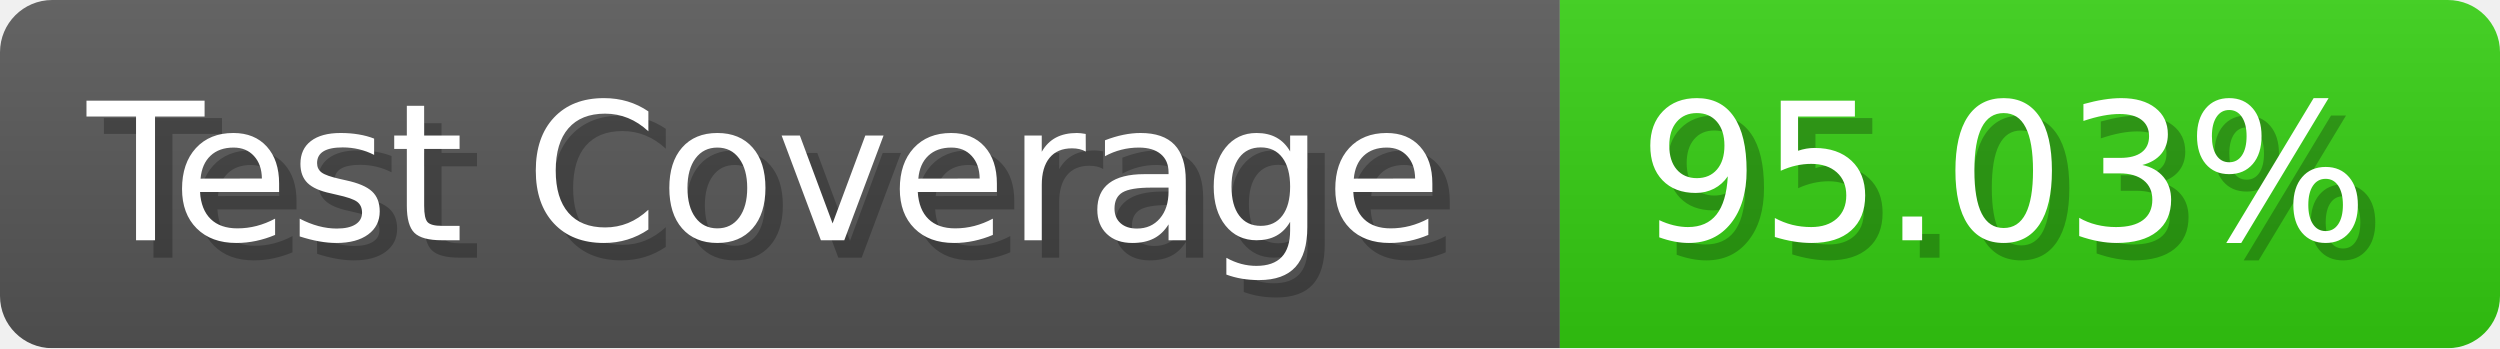
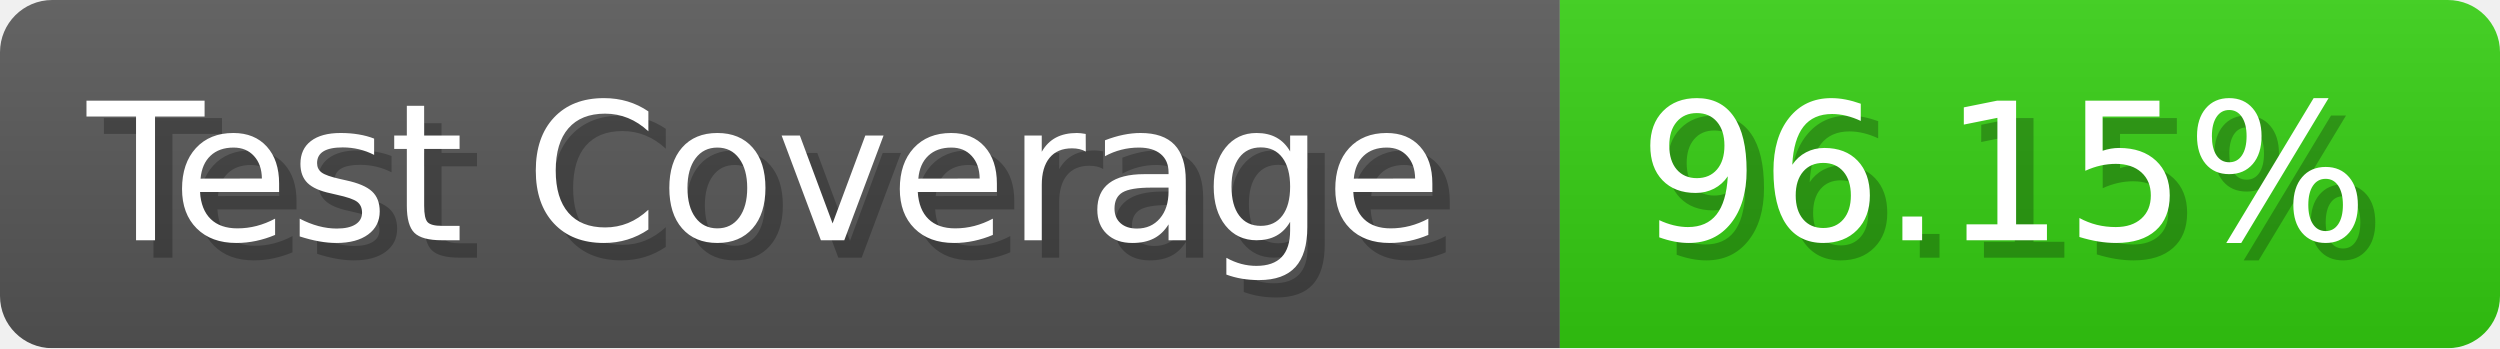
- <svg xmlns="http://www.w3.org/2000/svg" width="143.6" height="20" viewBox="0 0 1436 200" role="img" aria-label="Test Coverage: 95.03%">
+ <svg xmlns="http://www.w3.org/2000/svg" width="143.6" height="20" viewBox="0 0 1436 200" role="img" aria-label="Test Coverage: 96.15%">
  <linearGradient id="a" x2="0" y2="100%">
    <stop offset="0" stop-opacity=".1" stop-color="#EEE" />
    <stop offset="1" stop-opacity=".1" />
  </linearGradient>
  <mask id="m">
    <rect width="1436" height="200" rx="30" fill="#FFF" />
  </mask>
  <g mask="url(#m)">
    <rect width="896" height="200" fill="#555" />
    <rect width="540" height="200" fill="#3C1" x="896" />
    <rect width="1436" height="200" fill="url(#a)" />
  </g>
  <g aria-hidden="true" fill="#fff" text-anchor="start" font-family="Verdana,DejaVu Sans,sans-serif" font-size="110">
    <text x="60" y="148" textLength="796" fill="#000" opacity="0.25">Test Coverage</text>
    <text x="50" y="138" textLength="796">Test Coverage</text>
-     <text x="951" y="148" textLength="440" fill="#000" opacity="0.25">95.03%</text>
-     <text x="941" y="138" textLength="440">95.03%</text>
+     <text x="951" y="148" textLength="440" fill="#000" opacity="0.25">96.15%</text>
+     <text x="941" y="138" textLength="440">96.15%</text>
  </g>
</svg>
